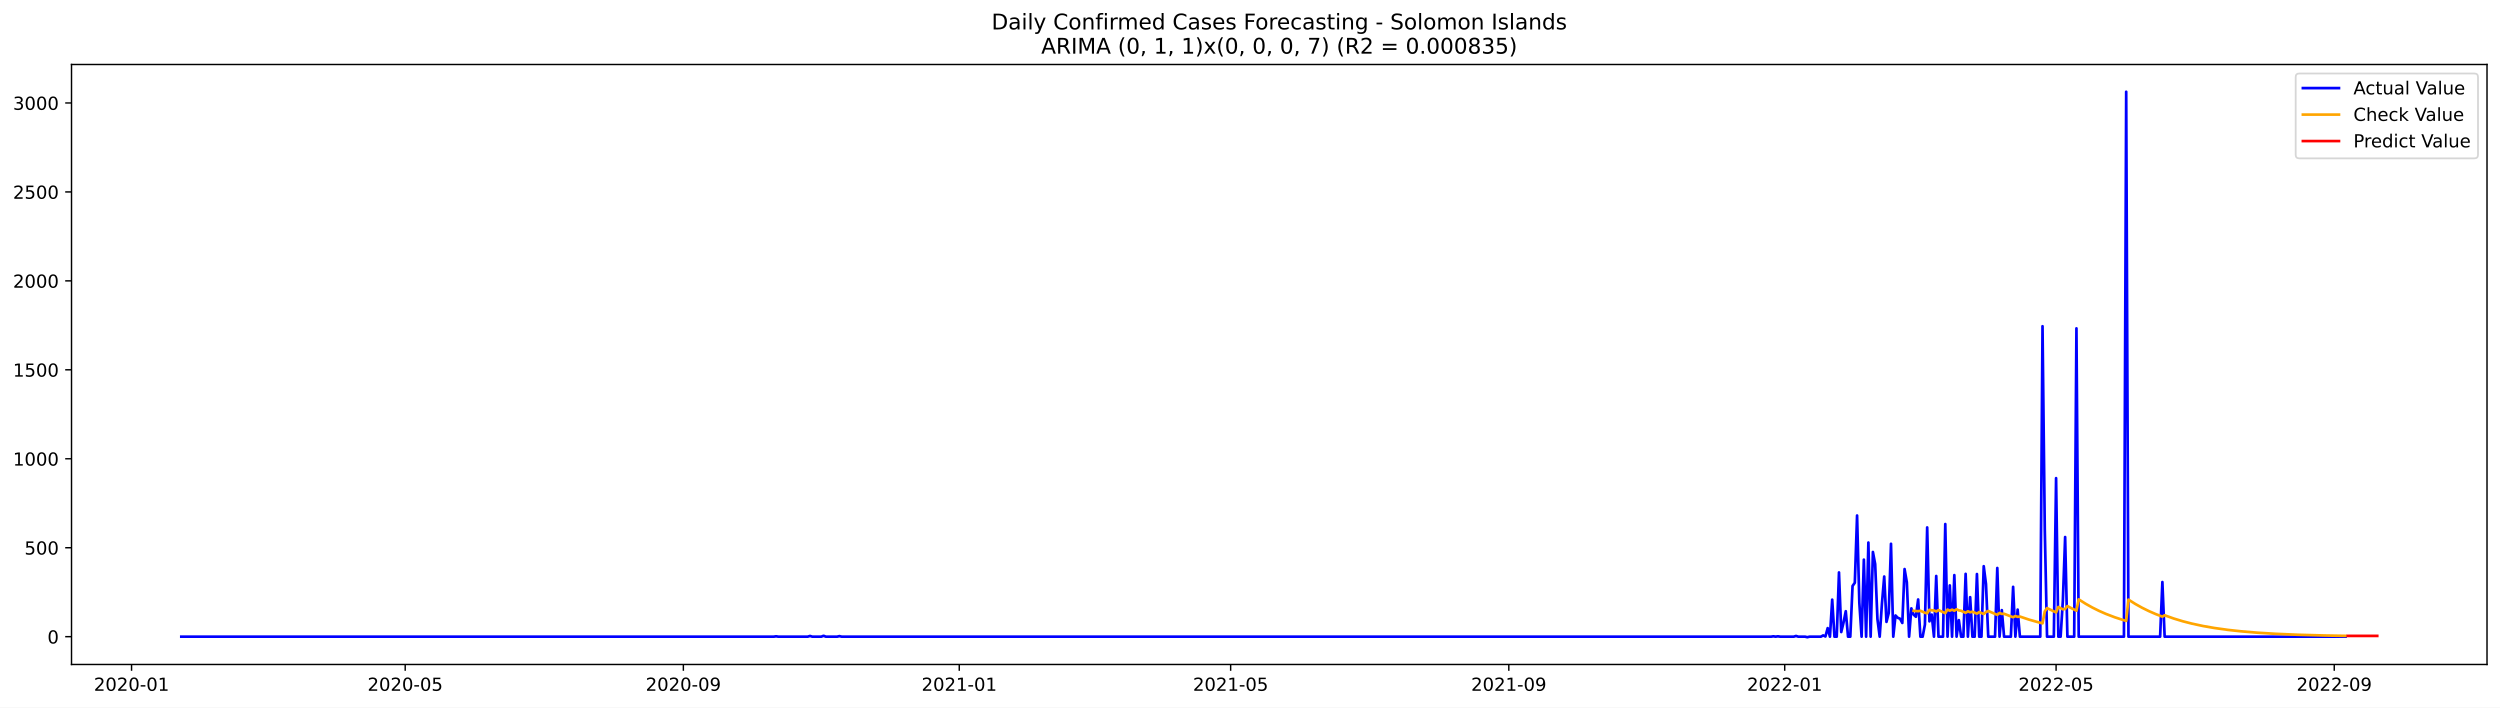
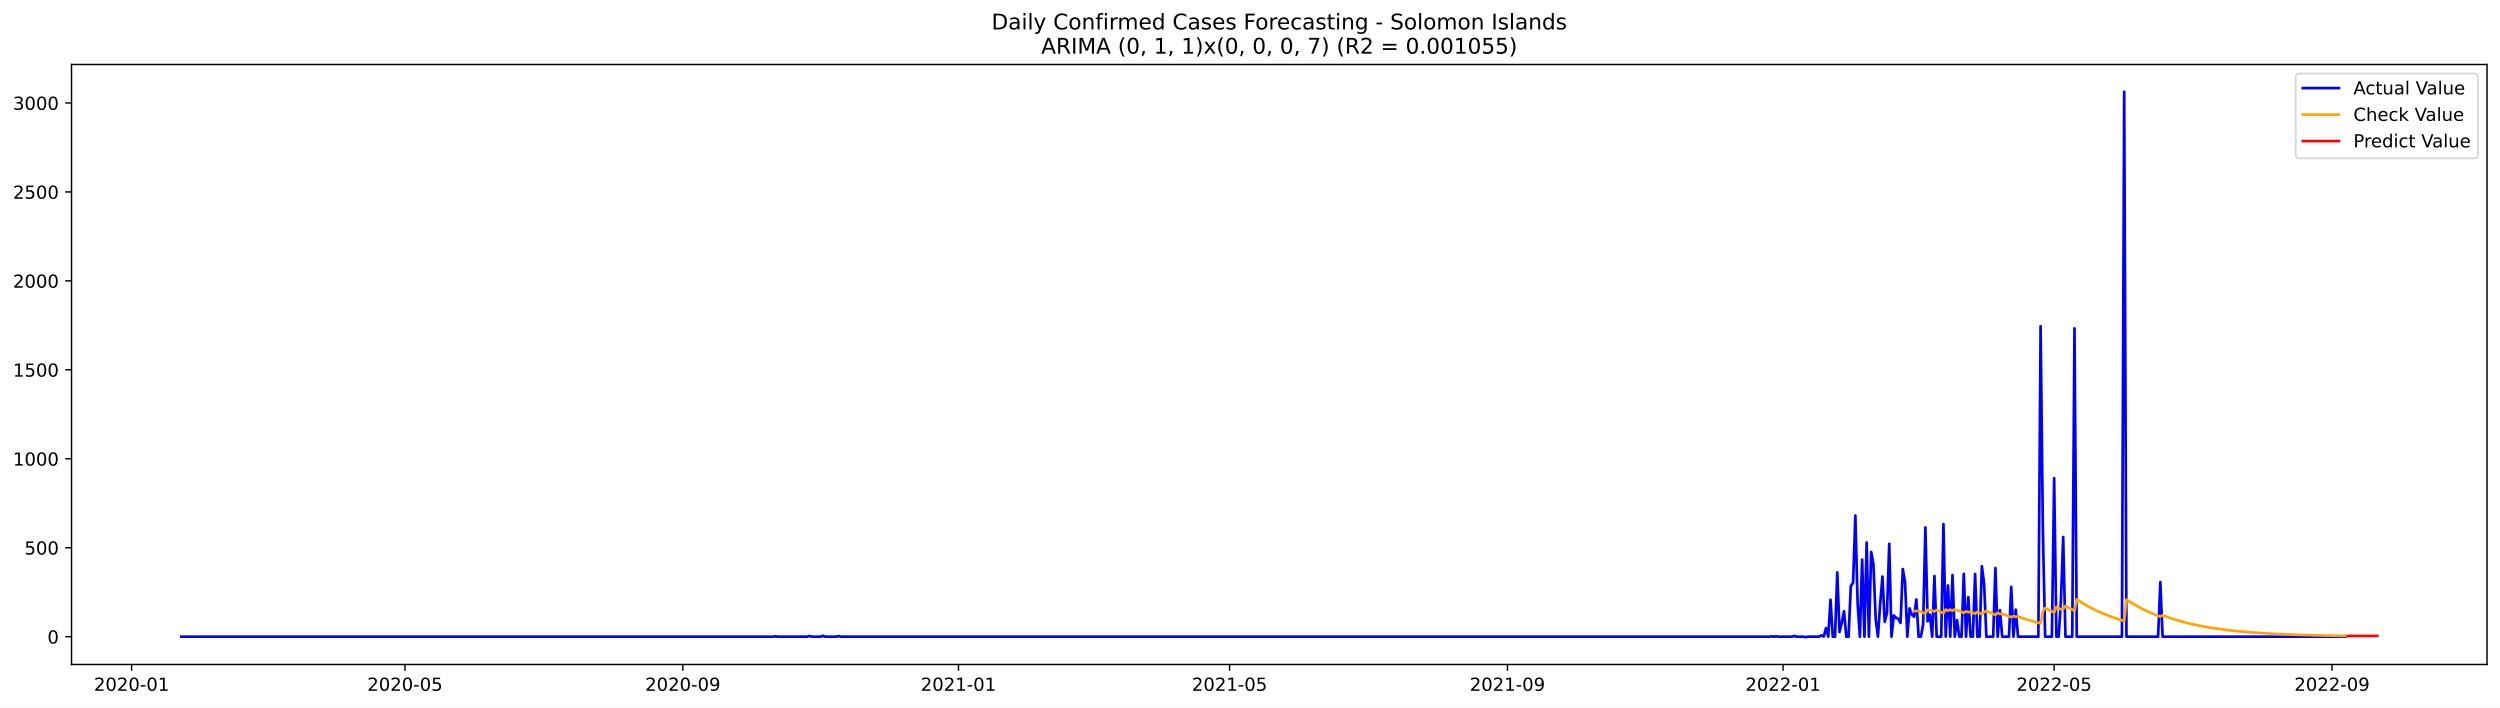
<svg xmlns="http://www.w3.org/2000/svg" xmlns:xlink="http://www.w3.org/1999/xlink" width="1386.05pt" height="392.274pt" viewBox="0 0 1386.05 392.274" version="1.1">
  <defs>
    <style type="text/css">*{stroke-linejoin: round; stroke-linecap: butt}</style>
  </defs>
  <g id="figure_1">
    <g id="patch_1">
      <path d="M 0 392.274  L 1386.05 392.274  L 1386.05 0  L 0 0  z " style="fill: #ffffff" />
    </g>
    <g id="axes_1">
      <g id="patch_2">
        <path d="M 39.65 368.396  L 1378.85 368.396  L 1378.85 35.755  L 39.65 35.755  z " style="fill: #ffffff" />
      </g>
      <g id="matplotlib.axis_1">
        <g id="xtick_1">
          <g id="line2d_1">
            <defs>
-               <path id="m2a3b1df01b" d="M 0 0  L 0 3.5  " style="stroke: #000000; stroke-width: 0.8" />
+               <path id="m52f8fafbdd" d="M 0 0  L 0 3.5  " style="stroke: #000000; stroke-width: 0.8" />
            </defs>
            <g>
-               <use xlink:href="#m2a3b1df01b" x="72.939" y="368.396" style="stroke: #000000; stroke-width: 0.8" />
+               <use xlink:href="#m52f8fafbdd" x="72.967" y="368.396" style="stroke: #000000; stroke-width: 0.8" />
            </g>
          </g>
          <g id="text_1">
-             <g transform="translate(52.04739 382.9939)scale(0.1 -0.1)">
+             <g transform="translate(52.07576 382.9939)scale(0.1 -0.1)">
              <defs>
                <path id="DejaVuSans-32" d="M 1228 531  L 3431 531  L 3431 0  L 469 0  L 469 531  Q 828 903 1448 1529  Q 2069 2156 2228 2338  Q 2531 2678 2651 2914  Q 2772 3150 2772 3378  Q 2772 3750 2511 3984  Q 2250 4219 1831 4219  Q 1534 4219 1204 4116  Q 875 4013 500 3803  L 500 4441  Q 881 4594 1212 4672  Q 1544 4750 1819 4750  Q 2544 4750 2975 4387  Q 3406 4025 3406 3419  Q 3406 3131 3298 2873  Q 3191 2616 2906 2266  Q 2828 2175 2409 1742  Q 1991 1309 1228 531  z " transform="scale(0.015625)" />
                <path id="DejaVuSans-30" d="M 2034 4250  Q 1547 4250 1301 3770  Q 1056 3291 1056 2328  Q 1056 1369 1301 889  Q 1547 409 2034 409  Q 2525 409 2770 889  Q 3016 1369 3016 2328  Q 3016 3291 2770 3770  Q 2525 4250 2034 4250  z M 2034 4750  Q 2819 4750 3233 4129  Q 3647 3509 3647 2328  Q 3647 1150 3233 529  Q 2819 -91 2034 -91  Q 1250 -91 836 529  Q 422 1150 422 2328  Q 422 3509 836 4129  Q 1250 4750 2034 4750  z " transform="scale(0.015625)" />
                <path id="DejaVuSans-2d" d="M 313 2009  L 1997 2009  L 1997 1497  L 313 1497  L 313 2009  z " transform="scale(0.015625)" />
                <path id="DejaVuSans-31" d="M 794 531  L 1825 531  L 1825 4091  L 703 3866  L 703 4441  L 1819 4666  L 2450 4666  L 2450 531  L 3481 531  L 3481 0  L 794 0  L 794 531  z " transform="scale(0.015625)" />
              </defs>
              <use xlink:href="#DejaVuSans-32" />
              <use xlink:href="#DejaVuSans-30" x="63.623" />
              <use xlink:href="#DejaVuSans-32" x="127.246" />
              <use xlink:href="#DejaVuSans-30" x="190.869" />
              <use xlink:href="#DejaVuSans-2d" x="254.492" />
              <use xlink:href="#DejaVuSans-30" x="290.576" />
              <use xlink:href="#DejaVuSans-31" x="354.199" />
            </g>
          </g>
        </g>
        <g id="xtick_2">
          <g id="line2d_2">
            <g>
-               <use xlink:href="#m2a3b1df01b" x="224.65" y="368.396" style="stroke: #000000; stroke-width: 0.8" />
+               <use xlink:href="#m52f8fafbdd" x="224.523" y="368.396" style="stroke: #000000; stroke-width: 0.8" />
            </g>
          </g>
          <g id="text_2">
-             <g transform="translate(203.759 382.9939)scale(0.1 -0.1)">
+             <g transform="translate(203.6313 382.9939)scale(0.1 -0.1)">
              <defs>
                <path id="DejaVuSans-35" d="M 691 4666  L 3169 4666  L 3169 4134  L 1269 4134  L 1269 2991  Q 1406 3038 1543 3061  Q 1681 3084 1819 3084  Q 2600 3084 3056 2656  Q 3513 2228 3513 1497  Q 3513 744 3044 326  Q 2575 -91 1722 -91  Q 1428 -91 1123 -41  Q 819 9 494 109  L 494 744  Q 775 591 1075 516  Q 1375 441 1709 441  Q 2250 441 2565 725  Q 2881 1009 2881 1497  Q 2881 1984 2565 2268  Q 2250 2553 1709 2553  Q 1456 2553 1204 2497  Q 953 2441 691 2322  L 691 4666  z " transform="scale(0.015625)" />
              </defs>
              <use xlink:href="#DejaVuSans-32" />
              <use xlink:href="#DejaVuSans-30" x="63.623" />
              <use xlink:href="#DejaVuSans-32" x="127.246" />
              <use xlink:href="#DejaVuSans-30" x="190.869" />
              <use xlink:href="#DejaVuSans-2d" x="254.492" />
              <use xlink:href="#DejaVuSans-30" x="290.576" />
              <use xlink:href="#DejaVuSans-35" x="354.199" />
            </g>
          </g>
        </g>
        <g id="xtick_3">
          <g id="line2d_3">
            <g>
-               <use xlink:href="#m2a3b1df01b" x="378.87" y="368.396" style="stroke: #000000; stroke-width: 0.8" />
+               <use xlink:href="#m52f8fafbdd" x="378.583" y="368.396" style="stroke: #000000; stroke-width: 0.8" />
            </g>
          </g>
          <g id="text_3">
-             <g transform="translate(357.9783 382.9939)scale(0.1 -0.1)">
+             <g transform="translate(357.6919 382.9939)scale(0.1 -0.1)">
              <defs>
                <path id="DejaVuSans-39" d="M 703 97  L 703 672  Q 941 559 1184 500  Q 1428 441 1663 441  Q 2288 441 2617 861  Q 2947 1281 2994 2138  Q 2813 1869 2534 1725  Q 2256 1581 1919 1581  Q 1219 1581 811 2004  Q 403 2428 403 3163  Q 403 3881 828 4315  Q 1253 4750 1959 4750  Q 2769 4750 3195 4129  Q 3622 3509 3622 2328  Q 3622 1225 3098 567  Q 2575 -91 1691 -91  Q 1453 -91 1209 -44  Q 966 3 703 97  z M 1959 2075  Q 2384 2075 2632 2365  Q 2881 2656 2881 3163  Q 2881 3666 2632 3958  Q 2384 4250 1959 4250  Q 1534 4250 1286 3958  Q 1038 3666 1038 3163  Q 1038 2656 1286 2365  Q 1534 2075 1959 2075  z " transform="scale(0.015625)" />
              </defs>
              <use xlink:href="#DejaVuSans-32" />
              <use xlink:href="#DejaVuSans-30" x="63.623" />
              <use xlink:href="#DejaVuSans-32" x="127.246" />
              <use xlink:href="#DejaVuSans-30" x="190.869" />
              <use xlink:href="#DejaVuSans-2d" x="254.492" />
              <use xlink:href="#DejaVuSans-30" x="290.576" />
              <use xlink:href="#DejaVuSans-39" x="354.199" />
            </g>
          </g>
        </g>
        <g id="xtick_4">
          <g id="line2d_4">
            <g>
-               <use xlink:href="#m2a3b1df01b" x="531.835" y="368.396" style="stroke: #000000; stroke-width: 0.8" />
+               <use xlink:href="#m52f8fafbdd" x="531.391" y="368.396" style="stroke: #000000; stroke-width: 0.8" />
            </g>
          </g>
          <g id="text_4">
-             <g transform="translate(510.9437 382.9939)scale(0.1 -0.1)">
+             <g transform="translate(510.5 382.9939)scale(0.1 -0.1)">
              <use xlink:href="#DejaVuSans-32" />
              <use xlink:href="#DejaVuSans-30" x="63.623" />
              <use xlink:href="#DejaVuSans-32" x="127.246" />
              <use xlink:href="#DejaVuSans-31" x="190.869" />
              <use xlink:href="#DejaVuSans-2d" x="254.492" />
              <use xlink:href="#DejaVuSans-30" x="290.576" />
              <use xlink:href="#DejaVuSans-31" x="354.199" />
            </g>
          </g>
        </g>
        <g id="xtick_5">
          <g id="line2d_5">
            <g>
-               <use xlink:href="#m2a3b1df01b" x="682.293" y="368.396" style="stroke: #000000; stroke-width: 0.8" />
+               <use xlink:href="#m52f8fafbdd" x="681.694" y="368.396" style="stroke: #000000; stroke-width: 0.8" />
            </g>
          </g>
          <g id="text_5">
-             <g transform="translate(661.4016 382.9939)scale(0.1 -0.1)">
+             <g transform="translate(660.803 382.9939)scale(0.1 -0.1)">
              <use xlink:href="#DejaVuSans-32" />
              <use xlink:href="#DejaVuSans-30" x="63.623" />
              <use xlink:href="#DejaVuSans-32" x="127.246" />
              <use xlink:href="#DejaVuSans-31" x="190.869" />
              <use xlink:href="#DejaVuSans-2d" x="254.492" />
              <use xlink:href="#DejaVuSans-30" x="290.576" />
              <use xlink:href="#DejaVuSans-35" x="354.199" />
            </g>
          </g>
        </g>
        <g id="xtick_6">
          <g id="line2d_6">
            <g>
-               <use xlink:href="#m2a3b1df01b" x="836.512" y="368.396" style="stroke: #000000; stroke-width: 0.8" />
+               <use xlink:href="#m52f8fafbdd" x="835.755" y="368.396" style="stroke: #000000; stroke-width: 0.8" />
            </g>
          </g>
          <g id="text_6">
-             <g transform="translate(815.6208 382.9939)scale(0.1 -0.1)">
+             <g transform="translate(814.8636 382.9939)scale(0.1 -0.1)">
              <use xlink:href="#DejaVuSans-32" />
              <use xlink:href="#DejaVuSans-30" x="63.623" />
              <use xlink:href="#DejaVuSans-32" x="127.246" />
              <use xlink:href="#DejaVuSans-31" x="190.869" />
              <use xlink:href="#DejaVuSans-2d" x="254.492" />
              <use xlink:href="#DejaVuSans-30" x="290.576" />
              <use xlink:href="#DejaVuSans-39" x="354.199" />
            </g>
          </g>
        </g>
        <g id="xtick_7">
          <g id="line2d_7">
            <g>
-               <use xlink:href="#m2a3b1df01b" x="989.478" y="368.396" style="stroke: #000000; stroke-width: 0.8" />
+               <use xlink:href="#m52f8fafbdd" x="988.563" y="368.396" style="stroke: #000000; stroke-width: 0.8" />
            </g>
          </g>
          <g id="text_7">
-             <g transform="translate(968.5863 382.9939)scale(0.1 -0.1)">
+             <g transform="translate(967.6717 382.9939)scale(0.1 -0.1)">
              <use xlink:href="#DejaVuSans-32" />
              <use xlink:href="#DejaVuSans-30" x="63.623" />
              <use xlink:href="#DejaVuSans-32" x="127.246" />
              <use xlink:href="#DejaVuSans-32" x="190.869" />
              <use xlink:href="#DejaVuSans-2d" x="254.492" />
              <use xlink:href="#DejaVuSans-30" x="290.576" />
              <use xlink:href="#DejaVuSans-31" x="354.199" />
            </g>
          </g>
        </g>
        <g id="xtick_8">
          <g id="line2d_8">
            <g>
-               <use xlink:href="#m2a3b1df01b" x="1139.936" y="368.396" style="stroke: #000000; stroke-width: 0.8" />
+               <use xlink:href="#m52f8fafbdd" x="1138.866" y="368.396" style="stroke: #000000; stroke-width: 0.8" />
            </g>
          </g>
          <g id="text_8">
-             <g transform="translate(1119.044 382.9939)scale(0.1 -0.1)">
+             <g transform="translate(1117.975 382.9939)scale(0.1 -0.1)">
              <use xlink:href="#DejaVuSans-32" />
              <use xlink:href="#DejaVuSans-30" x="63.623" />
              <use xlink:href="#DejaVuSans-32" x="127.246" />
              <use xlink:href="#DejaVuSans-32" x="190.869" />
              <use xlink:href="#DejaVuSans-2d" x="254.492" />
              <use xlink:href="#DejaVuSans-30" x="290.576" />
              <use xlink:href="#DejaVuSans-35" x="354.199" />
            </g>
          </g>
        </g>
        <g id="xtick_9">
          <g id="line2d_9">
            <g>
-               <use xlink:href="#m2a3b1df01b" x="1294.155" y="368.396" style="stroke: #000000; stroke-width: 0.8" />
+               <use xlink:href="#m52f8fafbdd" x="1292.927" y="368.396" style="stroke: #000000; stroke-width: 0.8" />
            </g>
          </g>
          <g id="text_9">
-             <g transform="translate(1273.263 382.9939)scale(0.1 -0.1)">
+             <g transform="translate(1272.035 382.9939)scale(0.1 -0.1)">
              <use xlink:href="#DejaVuSans-32" />
              <use xlink:href="#DejaVuSans-30" x="63.623" />
              <use xlink:href="#DejaVuSans-32" x="127.246" />
              <use xlink:href="#DejaVuSans-32" x="190.869" />
              <use xlink:href="#DejaVuSans-2d" x="254.492" />
              <use xlink:href="#DejaVuSans-30" x="290.576" />
              <use xlink:href="#DejaVuSans-39" x="354.199" />
            </g>
          </g>
        </g>
      </g>
      <g id="matplotlib.axis_2">
        <g id="ytick_1">
          <g id="line2d_10">
            <defs>
-               <path id="mf9ac8f0313" d="M 0 0  L -3.5 0  " style="stroke: #000000; stroke-width: 0.8" />
+               <path id="m46e7adc85b" d="M 0 0  L -3.5 0  " style="stroke: #000000; stroke-width: 0.8" />
            </defs>
            <g>
-               <use xlink:href="#mf9ac8f0313" x="39.65" y="352.98" style="stroke: #000000; stroke-width: 0.8" />
+               <use xlink:href="#m46e7adc85b" x="39.65" y="352.98" style="stroke: #000000; stroke-width: 0.8" />
            </g>
          </g>
          <g id="text_10">
            <g transform="translate(26.2875 356.7788)scale(0.1 -0.1)">
              <use xlink:href="#DejaVuSans-30" />
            </g>
          </g>
        </g>
        <g id="ytick_2">
          <g id="line2d_11">
            <g>
-               <use xlink:href="#mf9ac8f0313" x="39.65" y="303.665" style="stroke: #000000; stroke-width: 0.8" />
+               <use xlink:href="#m46e7adc85b" x="39.65" y="303.665" style="stroke: #000000; stroke-width: 0.8" />
            </g>
          </g>
          <g id="text_11">
            <g transform="translate(13.5625 307.4638)scale(0.1 -0.1)">
              <use xlink:href="#DejaVuSans-35" />
              <use xlink:href="#DejaVuSans-30" x="63.623" />
              <use xlink:href="#DejaVuSans-30" x="127.246" />
            </g>
          </g>
        </g>
        <g id="ytick_3">
          <g id="line2d_12">
            <g>
-               <use xlink:href="#mf9ac8f0313" x="39.65" y="254.349" style="stroke: #000000; stroke-width: 0.8" />
+               <use xlink:href="#m46e7adc85b" x="39.65" y="254.349" style="stroke: #000000; stroke-width: 0.8" />
            </g>
          </g>
          <g id="text_12">
            <g transform="translate(7.2 258.1487)scale(0.1 -0.1)">
              <use xlink:href="#DejaVuSans-31" />
              <use xlink:href="#DejaVuSans-30" x="63.623" />
              <use xlink:href="#DejaVuSans-30" x="127.246" />
              <use xlink:href="#DejaVuSans-30" x="190.869" />
            </g>
          </g>
        </g>
        <g id="ytick_4">
          <g id="line2d_13">
            <g>
-               <use xlink:href="#mf9ac8f0313" x="39.65" y="205.034" style="stroke: #000000; stroke-width: 0.8" />
+               <use xlink:href="#m46e7adc85b" x="39.65" y="205.034" style="stroke: #000000; stroke-width: 0.8" />
            </g>
          </g>
          <g id="text_13">
            <g transform="translate(7.2 208.8336)scale(0.1 -0.1)">
              <use xlink:href="#DejaVuSans-31" />
              <use xlink:href="#DejaVuSans-35" x="63.623" />
              <use xlink:href="#DejaVuSans-30" x="127.246" />
              <use xlink:href="#DejaVuSans-30" x="190.869" />
            </g>
          </g>
        </g>
        <g id="ytick_5">
          <g id="line2d_14">
            <g>
-               <use xlink:href="#mf9ac8f0313" x="39.65" y="155.719" style="stroke: #000000; stroke-width: 0.8" />
+               <use xlink:href="#m46e7adc85b" x="39.65" y="155.719" style="stroke: #000000; stroke-width: 0.8" />
            </g>
          </g>
          <g id="text_14">
            <g transform="translate(7.2 159.5186)scale(0.1 -0.1)">
              <use xlink:href="#DejaVuSans-32" />
              <use xlink:href="#DejaVuSans-30" x="63.623" />
              <use xlink:href="#DejaVuSans-30" x="127.246" />
              <use xlink:href="#DejaVuSans-30" x="190.869" />
            </g>
          </g>
        </g>
        <g id="ytick_6">
          <g id="line2d_15">
            <g>
-               <use xlink:href="#mf9ac8f0313" x="39.65" y="106.404" style="stroke: #000000; stroke-width: 0.8" />
+               <use xlink:href="#m46e7adc85b" x="39.65" y="106.404" style="stroke: #000000; stroke-width: 0.8" />
            </g>
          </g>
          <g id="text_15">
            <g transform="translate(7.2 110.2035)scale(0.1 -0.1)">
              <use xlink:href="#DejaVuSans-32" />
              <use xlink:href="#DejaVuSans-35" x="63.623" />
              <use xlink:href="#DejaVuSans-30" x="127.246" />
              <use xlink:href="#DejaVuSans-30" x="190.869" />
            </g>
          </g>
        </g>
        <g id="ytick_7">
          <g id="line2d_16">
            <g>
-               <use xlink:href="#mf9ac8f0313" x="39.65" y="57.089" style="stroke: #000000; stroke-width: 0.8" />
+               <use xlink:href="#m46e7adc85b" x="39.65" y="57.089" style="stroke: #000000; stroke-width: 0.8" />
            </g>
          </g>
          <g id="text_16">
            <g transform="translate(7.2 60.88842)scale(0.1 -0.1)">
              <defs>
                <path id="DejaVuSans-33" d="M 2597 2516  Q 3050 2419 3304 2112  Q 3559 1806 3559 1356  Q 3559 666 3084 287  Q 2609 -91 1734 -91  Q 1441 -91 1130 -33  Q 819 25 488 141  L 488 750  Q 750 597 1062 519  Q 1375 441 1716 441  Q 2309 441 2620 675  Q 2931 909 2931 1356  Q 2931 1769 2642 2001  Q 2353 2234 1838 2234  L 1294 2234  L 1294 2753  L 1863 2753  Q 2328 2753 2575 2939  Q 2822 3125 2822 3475  Q 2822 3834 2567 4026  Q 2313 4219 1838 4219  Q 1578 4219 1281 4162  Q 984 4106 628 3988  L 628 4550  Q 988 4650 1302 4700  Q 1616 4750 1894 4750  Q 2613 4750 3031 4423  Q 3450 4097 3450 3541  Q 3450 3153 3228 2886  Q 3006 2619 2597 2516  z " transform="scale(0.015625)" />
              </defs>
              <use xlink:href="#DejaVuSans-33" />
              <use xlink:href="#DejaVuSans-30" x="63.623" />
              <use xlink:href="#DejaVuSans-30" x="127.246" />
              <use xlink:href="#DejaVuSans-30" x="190.869" />
            </g>
          </g>
        </g>
      </g>
      <g id="line2d_17">
-         <path d="M 100.523 352.98  L 429.022 352.98  L 430.276 352.782  L 431.53 352.98  L 447.83 352.98  L 449.083 352.585  L 450.337 352.98  L 455.352 352.98  L 456.606 352.486  L 457.86 352.98  L 464.129 352.98  L 465.383 352.684  L 466.637 352.98  L 981.955 352.98  L 983.209 352.782  L 984.462 352.98  L 985.716 352.782  L 986.97 352.98  L 994.493 352.98  L 995.747 352.585  L 997.001 352.98  L 1000.762 352.98  L 1002.016 353.276  L 1003.27 352.98  L 1009.539 352.98  L 1010.793 352.289  L 1012.046 352.881  L 1013.3 348.245  L 1014.554 352.98  L 1015.808 332.465  L 1017.062 352.98  L 1018.315 352.98  L 1019.569 317.374  L 1020.823 350.415  L 1022.077 345.188  L 1023.331 338.875  L 1024.585 352.98  L 1025.838 352.98  L 1027.092 324.87  L 1028.346 323.095  L 1029.6 285.812  L 1030.854 334.24  L 1032.107 352.98  L 1033.361 310.273  L 1034.615 352.98  L 1035.869 300.804  L 1037.123 352.98  L 1038.376 306.032  L 1039.63 312.739  L 1040.884 343.215  L 1042.138 352.98  L 1043.392 334.536  L 1044.646 319.643  L 1045.899 344.793  L 1047.153 339.862  L 1048.407 301.495  L 1049.661 352.98  L 1050.915 341.243  L 1052.168 342.525  L 1053.422 343.018  L 1054.676 345.385  L 1055.93 315.5  L 1057.184 322.799  L 1058.438 352.98  L 1059.691 337.297  L 1060.945 340.749  L 1062.199 341.933  L 1063.453 332.366  L 1064.707 352.98  L 1065.96 352.98  L 1067.214 346.273  L 1068.468 292.421  L 1069.722 344.497  L 1070.976 340.749  L 1072.229 352.98  L 1073.483 319.347  L 1074.737 352.98  L 1077.245 352.98  L 1078.499 290.547  L 1079.752 352.98  L 1081.006 324.574  L 1082.26 352.98  L 1083.514 318.854  L 1084.768 352.98  L 1086.021 343.807  L 1087.275 352.98  L 1088.529 352.98  L 1089.783 318.163  L 1091.037 352.98  L 1092.291 331.084  L 1093.544 352.98  L 1094.798 352.98  L 1096.052 318.262  L 1097.306 352.98  L 1098.56 352.98  L 1099.813 313.922  L 1101.067 323.785  L 1102.321 352.98  L 1106.083 352.98  L 1107.336 314.908  L 1108.59 352.98  L 1109.844 338.284  L 1111.098 352.98  L 1114.859 352.98  L 1116.113 325.363  L 1117.367 352.98  L 1118.621 337.988  L 1119.874 352.98  L 1131.159 352.98  L 1132.413 180.87  L 1133.666 293.407  L 1134.92 352.98  L 1138.682 352.98  L 1139.936 265.1  L 1141.189 352.98  L 1142.443 352.98  L 1143.697 332.859  L 1144.951 297.747  L 1146.205 352.98  L 1149.966 352.98  L 1151.22 182.054  L 1152.474 352.98  L 1177.55 352.98  L 1178.804 50.876  L 1180.058 352.98  L 1197.611 352.98  L 1198.865 322.7  L 1200.119 352.98  L 1300.424 352.98  L 1300.424 352.98  " clip-path="url(#p21daddea34)" style="fill: none; stroke: #0000ff; stroke-width: 1.5; stroke-linecap: square" />
+         <path d="M 100.523 352.98  L 428.684 352.98  L 429.937 352.782  L 431.189 352.98  L 447.472 352.98  L 448.725 352.585  L 449.977 352.98  L 454.987 352.98  L 456.24 352.486  L 457.492 352.98  L 463.755 352.98  L 465.008 352.684  L 466.26 352.98  L 981.048 352.98  L 982.301 352.782  L 983.553 352.98  L 984.806 352.782  L 986.058 352.98  L 993.573 352.98  L 994.826 352.585  L 996.078 352.98  L 999.836 352.98  L 1001.088 353.276  L 1002.341 352.98  L 1008.604 352.98  L 1009.856 352.289  L 1011.109 352.881  L 1012.361 348.245  L 1013.614 352.98  L 1014.866 332.465  L 1016.119 352.98  L 1017.371 352.98  L 1018.624 317.374  L 1019.876 350.415  L 1021.129 345.188  L 1022.381 338.875  L 1023.634 352.98  L 1024.886 352.98  L 1026.139 324.87  L 1027.391 323.095  L 1028.644 285.812  L 1029.896 334.24  L 1031.149 352.98  L 1032.402 310.273  L 1033.654 352.98  L 1034.907 300.804  L 1036.159 352.98  L 1037.412 306.032  L 1038.664 312.739  L 1039.917 343.215  L 1041.169 352.98  L 1042.422 334.536  L 1043.674 319.643  L 1044.927 344.793  L 1046.179 339.862  L 1047.432 301.495  L 1048.684 352.98  L 1049.937 341.243  L 1051.189 342.525  L 1052.442 343.018  L 1053.694 345.385  L 1054.947 315.5  L 1056.199 322.799  L 1057.452 352.98  L 1058.705 337.297  L 1059.957 340.749  L 1061.21 341.933  L 1062.462 332.366  L 1063.715 352.98  L 1064.967 352.98  L 1066.22 346.273  L 1067.472 292.421  L 1068.725 344.497  L 1069.977 340.749  L 1071.23 352.98  L 1072.482 319.347  L 1073.735 352.98  L 1076.24 352.98  L 1077.492 290.547  L 1078.745 352.98  L 1079.997 324.574  L 1081.25 352.98  L 1082.503 318.854  L 1083.755 352.98  L 1085.008 343.807  L 1086.26 352.98  L 1087.513 352.98  L 1088.765 318.163  L 1090.018 352.98  L 1091.27 331.084  L 1092.523 352.98  L 1093.775 352.98  L 1095.028 318.262  L 1096.28 352.98  L 1097.533 352.98  L 1098.785 313.922  L 1100.038 323.785  L 1101.29 352.98  L 1105.048 352.98  L 1106.301 314.908  L 1107.553 352.98  L 1108.806 338.284  L 1110.058 352.98  L 1113.816 352.98  L 1115.068 325.363  L 1116.321 352.98  L 1117.573 337.988  L 1118.826 352.98  L 1130.098 352.98  L 1131.351 180.87  L 1132.604 293.407  L 1133.856 352.98  L 1137.614 352.98  L 1138.866 265.1  L 1140.119 352.98  L 1141.371 352.98  L 1142.624 332.859  L 1143.876 297.747  L 1145.129 352.98  L 1148.886 352.98  L 1150.139 182.054  L 1151.391 352.98  L 1176.442 352.98  L 1177.694 50.876  L 1178.947 352.98  L 1196.482 352.98  L 1197.735 322.7  L 1198.987 352.98  L 1300.442 352.98  L 1300.442 352.98  " clip-path="url(#pcdf96bf834)" style="fill: none; stroke: #0000ff; stroke-width: 1.5; stroke-linecap: square" />
      </g>
      <g id="line2d_18">
-         <path d="M 1060.945 338.658  L 1063.453 338.87  L 1064.707 338.609  L 1067.214 339.742  L 1068.468 340.005  L 1069.722 338.09  L 1070.976 338.348  L 1072.229 338.444  L 1073.483 339.029  L 1074.737 338.237  L 1078.499 339.946  L 1079.752 337.958  L 1081.006 338.563  L 1082.26 338  L 1083.514 338.603  L 1084.768 337.808  L 1086.021 338.419  L 1087.275 338.635  L 1089.783 339.767  L 1091.037 338.897  L 1092.291 339.464  L 1093.544 339.127  L 1096.052 340.219  L 1097.306 339.336  L 1099.813 340.412  L 1101.067 339.346  L 1102.321 338.719  L 1106.083 340.373  L 1107.336 340.88  L 1108.59 339.835  L 1109.844 340.364  L 1111.098 340.28  L 1114.859 341.753  L 1116.113 342.204  L 1117.367 341.527  L 1118.621 341.988  L 1119.874 341.827  L 1124.89 343.516  L 1129.905 344.95  L 1132.413 345.583  L 1133.666 338.955  L 1134.92 337.122  L 1138.682 338.96  L 1139.936 339.524  L 1141.189 336.529  L 1143.697 337.827  L 1144.951 337.627  L 1146.205 336.022  L 1149.966 337.988  L 1151.22 338.591  L 1152.474 332.292  L 1156.235 334.69  L 1159.997 336.811  L 1163.758 338.685  L 1167.519 340.342  L 1172.535 342.257  L 1177.55 343.882  L 1178.804 344.248  L 1180.058 332.442  L 1183.819 334.823  L 1187.58 336.928  L 1191.342 338.789  L 1195.103 340.434  L 1198.865 341.889  L 1200.119 341.116  L 1205.134 342.914  L 1210.149 344.439  L 1215.164 345.733  L 1221.434 347.078  L 1227.703 348.174  L 1235.225 349.224  L 1242.748 350.044  L 1251.525 350.778  L 1261.556 351.394  L 1274.094 351.928  L 1289.14 352.337  L 1300.424 352.536  L 1300.424 352.536  " clip-path="url(#p21daddea34)" style="fill: none; stroke: #ffa500; stroke-width: 1.5; stroke-linecap: square" />
+         <path d="M 1061.21 338.741  L 1062.462 338.87  L 1063.715 338.608  L 1066.22 339.741  L 1067.472 340.004  L 1068.725 338.089  L 1069.977 338.347  L 1071.23 338.444  L 1072.482 339.029  L 1073.735 338.237  L 1077.492 339.946  L 1078.745 337.958  L 1079.997 338.562  L 1081.25 337.999  L 1082.503 338.602  L 1083.755 337.808  L 1085.008 338.418  L 1086.26 338.635  L 1088.765 339.767  L 1090.018 338.897  L 1091.27 339.464  L 1092.523 339.127  L 1095.028 340.219  L 1096.28 339.335  L 1098.785 340.412  L 1100.038 339.346  L 1101.29 338.719  L 1105.048 340.373  L 1106.301 340.88  L 1107.553 339.835  L 1108.806 340.364  L 1110.058 340.28  L 1113.816 341.753  L 1115.068 342.205  L 1116.321 341.527  L 1117.573 341.988  L 1118.826 341.827  L 1123.836 343.517  L 1128.846 344.951  L 1131.351 345.584  L 1132.604 338.954  L 1133.856 337.121  L 1137.614 338.96  L 1138.866 339.524  L 1140.119 336.529  L 1142.624 337.826  L 1143.876 337.626  L 1145.129 336.021  L 1148.886 337.988  L 1150.139 338.591  L 1151.391 332.291  L 1155.149 334.69  L 1158.907 336.81  L 1162.664 338.685  L 1166.422 340.343  L 1171.432 342.258  L 1176.442 343.882  L 1177.694 344.248  L 1178.947 332.441  L 1182.705 334.822  L 1186.462 336.927  L 1190.22 338.789  L 1193.977 340.434  L 1197.735 341.889  L 1198.987 341.117  L 1203.997 342.914  L 1209.008 344.439  L 1214.018 345.734  L 1220.28 347.079  L 1226.543 348.175  L 1234.058 349.224  L 1241.573 350.045  L 1250.341 350.778  L 1260.361 351.395  L 1272.886 351.929  L 1287.917 352.338  L 1300.442 352.554  L 1300.442 352.554  " clip-path="url(#pcdf96bf834)" style="fill: none; stroke: #ffa500; stroke-width: 1.5; stroke-linecap: square" />
      </g>
      <g id="line2d_19">
-         <path d="M 1301.678 352.554  L 1302.931 352.554  L 1304.185 352.554  L 1305.439 352.554  L 1306.693 352.554  L 1307.947 352.554  L 1309.201 352.554  L 1310.454 352.554  L 1311.708 352.554  L 1312.962 352.554  L 1314.216 352.554  L 1315.47 352.554  L 1316.723 352.554  L 1317.977 352.554  " clip-path="url(#p21daddea34)" style="fill: none; stroke: #ff0000; stroke-width: 1.5; stroke-linecap: square" />
+         <path d="M 1301.694 352.571  L 1302.947 352.571  L 1304.199 352.571  L 1305.452 352.571  L 1306.705 352.571  L 1307.957 352.571  L 1309.21 352.571  L 1310.462 352.571  L 1311.715 352.571  L 1312.967 352.571  L 1314.22 352.571  L 1315.472 352.571  L 1316.725 352.571  L 1317.977 352.571  " clip-path="url(#pcdf96bf834)" style="fill: none; stroke: #ff0000; stroke-width: 1.5; stroke-linecap: square" />
      </g>
      <g id="patch_3">
        <path d="M 39.65 368.396  L 39.65 35.755  " style="fill: none; stroke: #000000; stroke-width: 0.8; stroke-linejoin: miter; stroke-linecap: square" />
      </g>
      <g id="patch_4">
        <path d="M 1378.85 368.396  L 1378.85 35.755  " style="fill: none; stroke: #000000; stroke-width: 0.8; stroke-linejoin: miter; stroke-linecap: square" />
      </g>
      <g id="patch_5">
        <path d="M 39.65 368.396  L 1378.85 368.396  " style="fill: none; stroke: #000000; stroke-width: 0.8; stroke-linejoin: miter; stroke-linecap: square" />
      </g>
      <g id="patch_6">
        <path d="M 39.65 35.755  L 1378.85 35.755  " style="fill: none; stroke: #000000; stroke-width: 0.8; stroke-linejoin: miter; stroke-linecap: square" />
      </g>
      <g id="text_17">
        <g transform="translate(549.7297 16.31812)scale(0.12 -0.12)">
          <defs>
            <path id="DejaVuSans-44" d="M 1259 4147  L 1259 519  L 2022 519  Q 2988 519 3436 956  Q 3884 1394 3884 2338  Q 3884 3275 3436 3711  Q 2988 4147 2022 4147  L 1259 4147  z M 628 4666  L 1925 4666  Q 3281 4666 3915 4102  Q 4550 3538 4550 2338  Q 4550 1131 3912 565  Q 3275 0 1925 0  L 628 0  L 628 4666  z " transform="scale(0.015625)" />
            <path id="DejaVuSans-61" d="M 2194 1759  Q 1497 1759 1228 1600  Q 959 1441 959 1056  Q 959 750 1161 570  Q 1363 391 1709 391  Q 2188 391 2477 730  Q 2766 1069 2766 1631  L 2766 1759  L 2194 1759  z M 3341 1997  L 3341 0  L 2766 0  L 2766 531  Q 2569 213 2275 61  Q 1981 -91 1556 -91  Q 1019 -91 701 211  Q 384 513 384 1019  Q 384 1609 779 1909  Q 1175 2209 1959 2209  L 2766 2209  L 2766 2266  Q 2766 2663 2505 2880  Q 2244 3097 1772 3097  Q 1472 3097 1187 3025  Q 903 2953 641 2809  L 641 3341  Q 956 3463 1253 3523  Q 1550 3584 1831 3584  Q 2591 3584 2966 3190  Q 3341 2797 3341 1997  z " transform="scale(0.015625)" />
            <path id="DejaVuSans-69" d="M 603 3500  L 1178 3500  L 1178 0  L 603 0  L 603 3500  z M 603 4863  L 1178 4863  L 1178 4134  L 603 4134  L 603 4863  z " transform="scale(0.015625)" />
            <path id="DejaVuSans-6c" d="M 603 4863  L 1178 4863  L 1178 0  L 603 0  L 603 4863  z " transform="scale(0.015625)" />
            <path id="DejaVuSans-79" d="M 2059 -325  Q 1816 -950 1584 -1140  Q 1353 -1331 966 -1331  L 506 -1331  L 506 -850  L 844 -850  Q 1081 -850 1212 -737  Q 1344 -625 1503 -206  L 1606 56  L 191 3500  L 800 3500  L 1894 763  L 2988 3500  L 3597 3500  L 2059 -325  z " transform="scale(0.015625)" />
            <path id="DejaVuSans-20" transform="scale(0.015625)" />
            <path id="DejaVuSans-43" d="M 4122 4306  L 4122 3641  Q 3803 3938 3442 4084  Q 3081 4231 2675 4231  Q 1875 4231 1450 3742  Q 1025 3253 1025 2328  Q 1025 1406 1450 917  Q 1875 428 2675 428  Q 3081 428 3442 575  Q 3803 722 4122 1019  L 4122 359  Q 3791 134 3420 21  Q 3050 -91 2638 -91  Q 1578 -91 968 557  Q 359 1206 359 2328  Q 359 3453 968 4101  Q 1578 4750 2638 4750  Q 3056 4750 3426 4639  Q 3797 4528 4122 4306  z " transform="scale(0.015625)" />
            <path id="DejaVuSans-6f" d="M 1959 3097  Q 1497 3097 1228 2736  Q 959 2375 959 1747  Q 959 1119 1226 758  Q 1494 397 1959 397  Q 2419 397 2687 759  Q 2956 1122 2956 1747  Q 2956 2369 2687 2733  Q 2419 3097 1959 3097  z M 1959 3584  Q 2709 3584 3137 3096  Q 3566 2609 3566 1747  Q 3566 888 3137 398  Q 2709 -91 1959 -91  Q 1206 -91 779 398  Q 353 888 353 1747  Q 353 2609 779 3096  Q 1206 3584 1959 3584  z " transform="scale(0.015625)" />
            <path id="DejaVuSans-6e" d="M 3513 2113  L 3513 0  L 2938 0  L 2938 2094  Q 2938 2591 2744 2837  Q 2550 3084 2163 3084  Q 1697 3084 1428 2787  Q 1159 2491 1159 1978  L 1159 0  L 581 0  L 581 3500  L 1159 3500  L 1159 2956  Q 1366 3272 1645 3428  Q 1925 3584 2291 3584  Q 2894 3584 3203 3211  Q 3513 2838 3513 2113  z " transform="scale(0.015625)" />
            <path id="DejaVuSans-66" d="M 2375 4863  L 2375 4384  L 1825 4384  Q 1516 4384 1395 4259  Q 1275 4134 1275 3809  L 1275 3500  L 2222 3500  L 2222 3053  L 1275 3053  L 1275 0  L 697 0  L 697 3053  L 147 3053  L 147 3500  L 697 3500  L 697 3744  Q 697 4328 969 4595  Q 1241 4863 1831 4863  L 2375 4863  z " transform="scale(0.015625)" />
            <path id="DejaVuSans-72" d="M 2631 2963  Q 2534 3019 2420 3045  Q 2306 3072 2169 3072  Q 1681 3072 1420 2755  Q 1159 2438 1159 1844  L 1159 0  L 581 0  L 581 3500  L 1159 3500  L 1159 2956  Q 1341 3275 1631 3429  Q 1922 3584 2338 3584  Q 2397 3584 2469 3576  Q 2541 3569 2628 3553  L 2631 2963  z " transform="scale(0.015625)" />
            <path id="DejaVuSans-6d" d="M 3328 2828  Q 3544 3216 3844 3400  Q 4144 3584 4550 3584  Q 5097 3584 5394 3201  Q 5691 2819 5691 2113  L 5691 0  L 5113 0  L 5113 2094  Q 5113 2597 4934 2840  Q 4756 3084 4391 3084  Q 3944 3084 3684 2787  Q 3425 2491 3425 1978  L 3425 0  L 2847 0  L 2847 2094  Q 2847 2600 2669 2842  Q 2491 3084 2119 3084  Q 1678 3084 1418 2786  Q 1159 2488 1159 1978  L 1159 0  L 581 0  L 581 3500  L 1159 3500  L 1159 2956  Q 1356 3278 1631 3431  Q 1906 3584 2284 3584  Q 2666 3584 2933 3390  Q 3200 3197 3328 2828  z " transform="scale(0.015625)" />
            <path id="DejaVuSans-65" d="M 3597 1894  L 3597 1613  L 953 1613  Q 991 1019 1311 708  Q 1631 397 2203 397  Q 2534 397 2845 478  Q 3156 559 3463 722  L 3463 178  Q 3153 47 2828 -22  Q 2503 -91 2169 -91  Q 1331 -91 842 396  Q 353 884 353 1716  Q 353 2575 817 3079  Q 1281 3584 2069 3584  Q 2775 3584 3186 3129  Q 3597 2675 3597 1894  z M 3022 2063  Q 3016 2534 2758 2815  Q 2500 3097 2075 3097  Q 1594 3097 1305 2825  Q 1016 2553 972 2059  L 3022 2063  z " transform="scale(0.015625)" />
            <path id="DejaVuSans-64" d="M 2906 2969  L 2906 4863  L 3481 4863  L 3481 0  L 2906 0  L 2906 525  Q 2725 213 2448 61  Q 2172 -91 1784 -91  Q 1150 -91 751 415  Q 353 922 353 1747  Q 353 2572 751 3078  Q 1150 3584 1784 3584  Q 2172 3584 2448 3432  Q 2725 3281 2906 2969  z M 947 1747  Q 947 1113 1208 752  Q 1469 391 1925 391  Q 2381 391 2643 752  Q 2906 1113 2906 1747  Q 2906 2381 2643 2742  Q 2381 3103 1925 3103  Q 1469 3103 1208 2742  Q 947 2381 947 1747  z " transform="scale(0.015625)" />
            <path id="DejaVuSans-73" d="M 2834 3397  L 2834 2853  Q 2591 2978 2328 3040  Q 2066 3103 1784 3103  Q 1356 3103 1142 2972  Q 928 2841 928 2578  Q 928 2378 1081 2264  Q 1234 2150 1697 2047  L 1894 2003  Q 2506 1872 2764 1633  Q 3022 1394 3022 966  Q 3022 478 2636 193  Q 2250 -91 1575 -91  Q 1294 -91 989 -36  Q 684 19 347 128  L 347 722  Q 666 556 975 473  Q 1284 391 1588 391  Q 1994 391 2212 530  Q 2431 669 2431 922  Q 2431 1156 2273 1281  Q 2116 1406 1581 1522  L 1381 1569  Q 847 1681 609 1914  Q 372 2147 372 2553  Q 372 3047 722 3315  Q 1072 3584 1716 3584  Q 2034 3584 2315 3537  Q 2597 3491 2834 3397  z " transform="scale(0.015625)" />
            <path id="DejaVuSans-46" d="M 628 4666  L 3309 4666  L 3309 4134  L 1259 4134  L 1259 2759  L 3109 2759  L 3109 2228  L 1259 2228  L 1259 0  L 628 0  L 628 4666  z " transform="scale(0.015625)" />
            <path id="DejaVuSans-63" d="M 3122 3366  L 3122 2828  Q 2878 2963 2633 3030  Q 2388 3097 2138 3097  Q 1578 3097 1268 2742  Q 959 2388 959 1747  Q 959 1106 1268 751  Q 1578 397 2138 397  Q 2388 397 2633 464  Q 2878 531 3122 666  L 3122 134  Q 2881 22 2623 -34  Q 2366 -91 2075 -91  Q 1284 -91 818 406  Q 353 903 353 1747  Q 353 2603 823 3093  Q 1294 3584 2113 3584  Q 2378 3584 2631 3529  Q 2884 3475 3122 3366  z " transform="scale(0.015625)" />
            <path id="DejaVuSans-74" d="M 1172 4494  L 1172 3500  L 2356 3500  L 2356 3053  L 1172 3053  L 1172 1153  Q 1172 725 1289 603  Q 1406 481 1766 481  L 2356 481  L 2356 0  L 1766 0  Q 1100 0 847 248  Q 594 497 594 1153  L 594 3053  L 172 3053  L 172 3500  L 594 3500  L 594 4494  L 1172 4494  z " transform="scale(0.015625)" />
            <path id="DejaVuSans-67" d="M 2906 1791  Q 2906 2416 2648 2759  Q 2391 3103 1925 3103  Q 1463 3103 1205 2759  Q 947 2416 947 1791  Q 947 1169 1205 825  Q 1463 481 1925 481  Q 2391 481 2648 825  Q 2906 1169 2906 1791  z M 3481 434  Q 3481 -459 3084 -895  Q 2688 -1331 1869 -1331  Q 1566 -1331 1297 -1286  Q 1028 -1241 775 -1147  L 775 -588  Q 1028 -725 1275 -790  Q 1522 -856 1778 -856  Q 2344 -856 2625 -561  Q 2906 -266 2906 331  L 2906 616  Q 2728 306 2450 153  Q 2172 0 1784 0  Q 1141 0 747 490  Q 353 981 353 1791  Q 353 2603 747 3093  Q 1141 3584 1784 3584  Q 2172 3584 2450 3431  Q 2728 3278 2906 2969  L 2906 3500  L 3481 3500  L 3481 434  z " transform="scale(0.015625)" />
            <path id="DejaVuSans-53" d="M 3425 4513  L 3425 3897  Q 3066 4069 2747 4153  Q 2428 4238 2131 4238  Q 1616 4238 1336 4038  Q 1056 3838 1056 3469  Q 1056 3159 1242 3001  Q 1428 2844 1947 2747  L 2328 2669  Q 3034 2534 3370 2195  Q 3706 1856 3706 1288  Q 3706 609 3251 259  Q 2797 -91 1919 -91  Q 1588 -91 1214 -16  Q 841 59 441 206  L 441 856  Q 825 641 1194 531  Q 1563 422 1919 422  Q 2459 422 2753 634  Q 3047 847 3047 1241  Q 3047 1584 2836 1778  Q 2625 1972 2144 2069  L 1759 2144  Q 1053 2284 737 2584  Q 422 2884 422 3419  Q 422 4038 858 4394  Q 1294 4750 2059 4750  Q 2388 4750 2728 4690  Q 3069 4631 3425 4513  z " transform="scale(0.015625)" />
            <path id="DejaVuSans-49" d="M 628 4666  L 1259 4666  L 1259 0  L 628 0  L 628 4666  z " transform="scale(0.015625)" />
          </defs>
          <use xlink:href="#DejaVuSans-44" />
          <use xlink:href="#DejaVuSans-61" x="77.002" />
          <use xlink:href="#DejaVuSans-69" x="138.281" />
          <use xlink:href="#DejaVuSans-6c" x="166.064" />
          <use xlink:href="#DejaVuSans-79" x="193.848" />
          <use xlink:href="#DejaVuSans-20" x="253.027" />
          <use xlink:href="#DejaVuSans-43" x="284.814" />
          <use xlink:href="#DejaVuSans-6f" x="354.639" />
          <use xlink:href="#DejaVuSans-6e" x="415.82" />
          <use xlink:href="#DejaVuSans-66" x="479.199" />
          <use xlink:href="#DejaVuSans-69" x="514.404" />
          <use xlink:href="#DejaVuSans-72" x="542.188" />
          <use xlink:href="#DejaVuSans-6d" x="581.551" />
          <use xlink:href="#DejaVuSans-65" x="678.963" />
          <use xlink:href="#DejaVuSans-64" x="740.486" />
          <use xlink:href="#DejaVuSans-20" x="803.963" />
          <use xlink:href="#DejaVuSans-43" x="835.75" />
          <use xlink:href="#DejaVuSans-61" x="905.574" />
          <use xlink:href="#DejaVuSans-73" x="966.854" />
          <use xlink:href="#DejaVuSans-65" x="1018.953" />
          <use xlink:href="#DejaVuSans-73" x="1080.477" />
          <use xlink:href="#DejaVuSans-20" x="1132.576" />
          <use xlink:href="#DejaVuSans-46" x="1164.363" />
          <use xlink:href="#DejaVuSans-6f" x="1218.258" />
          <use xlink:href="#DejaVuSans-72" x="1279.439" />
          <use xlink:href="#DejaVuSans-65" x="1318.303" />
          <use xlink:href="#DejaVuSans-63" x="1379.826" />
          <use xlink:href="#DejaVuSans-61" x="1434.807" />
          <use xlink:href="#DejaVuSans-73" x="1496.086" />
          <use xlink:href="#DejaVuSans-74" x="1548.186" />
          <use xlink:href="#DejaVuSans-69" x="1587.395" />
          <use xlink:href="#DejaVuSans-6e" x="1615.178" />
          <use xlink:href="#DejaVuSans-67" x="1678.557" />
          <use xlink:href="#DejaVuSans-20" x="1742.033" />
          <use xlink:href="#DejaVuSans-2d" x="1773.82" />
          <use xlink:href="#DejaVuSans-20" x="1809.904" />
          <use xlink:href="#DejaVuSans-53" x="1841.691" />
          <use xlink:href="#DejaVuSans-6f" x="1905.168" />
          <use xlink:href="#DejaVuSans-6c" x="1966.35" />
          <use xlink:href="#DejaVuSans-6f" x="1994.133" />
          <use xlink:href="#DejaVuSans-6d" x="2055.314" />
          <use xlink:href="#DejaVuSans-6f" x="2152.727" />
          <use xlink:href="#DejaVuSans-6e" x="2213.908" />
          <use xlink:href="#DejaVuSans-20" x="2277.287" />
          <use xlink:href="#DejaVuSans-49" x="2309.074" />
          <use xlink:href="#DejaVuSans-73" x="2338.566" />
          <use xlink:href="#DejaVuSans-6c" x="2390.666" />
          <use xlink:href="#DejaVuSans-61" x="2418.449" />
          <use xlink:href="#DejaVuSans-6e" x="2479.729" />
          <use xlink:href="#DejaVuSans-64" x="2543.107" />
          <use xlink:href="#DejaVuSans-73" x="2606.584" />
        </g>
        <g transform="translate(577.2659 29.7555)scale(0.12 -0.12)">
          <defs>
            <path id="DejaVuSans-41" d="M 2188 4044  L 1331 1722  L 3047 1722  L 2188 4044  z M 1831 4666  L 2547 4666  L 4325 0  L 3669 0  L 3244 1197  L 1141 1197  L 716 0  L 50 0  L 1831 4666  z " transform="scale(0.015625)" />
            <path id="DejaVuSans-52" d="M 2841 2188  Q 3044 2119 3236 1894  Q 3428 1669 3622 1275  L 4263 0  L 3584 0  L 2988 1197  Q 2756 1666 2539 1819  Q 2322 1972 1947 1972  L 1259 1972  L 1259 0  L 628 0  L 628 4666  L 2053 4666  Q 2853 4666 3247 4331  Q 3641 3997 3641 3322  Q 3641 2881 3436 2590  Q 3231 2300 2841 2188  z M 1259 4147  L 1259 2491  L 2053 2491  Q 2509 2491 2742 2702  Q 2975 2913 2975 3322  Q 2975 3731 2742 3939  Q 2509 4147 2053 4147  L 1259 4147  z " transform="scale(0.015625)" />
            <path id="DejaVuSans-4d" d="M 628 4666  L 1569 4666  L 2759 1491  L 3956 4666  L 4897 4666  L 4897 0  L 4281 0  L 4281 4097  L 3078 897  L 2444 897  L 1241 4097  L 1241 0  L 628 0  L 628 4666  z " transform="scale(0.015625)" />
            <path id="DejaVuSans-28" d="M 1984 4856  Q 1566 4138 1362 3434  Q 1159 2731 1159 2009  Q 1159 1288 1364 580  Q 1569 -128 1984 -844  L 1484 -844  Q 1016 -109 783 600  Q 550 1309 550 2009  Q 550 2706 781 3412  Q 1013 4119 1484 4856  L 1984 4856  z " transform="scale(0.015625)" />
            <path id="DejaVuSans-2c" d="M 750 794  L 1409 794  L 1409 256  L 897 -744  L 494 -744  L 750 256  L 750 794  z " transform="scale(0.015625)" />
            <path id="DejaVuSans-29" d="M 513 4856  L 1013 4856  Q 1481 4119 1714 3412  Q 1947 2706 1947 2009  Q 1947 1309 1714 600  Q 1481 -109 1013 -844  L 513 -844  Q 928 -128 1133 580  Q 1338 1288 1338 2009  Q 1338 2731 1133 3434  Q 928 4138 513 4856  z " transform="scale(0.015625)" />
            <path id="DejaVuSans-78" d="M 3513 3500  L 2247 1797  L 3578 0  L 2900 0  L 1881 1375  L 863 0  L 184 0  L 1544 1831  L 300 3500  L 978 3500  L 1906 2253  L 2834 3500  L 3513 3500  z " transform="scale(0.015625)" />
            <path id="DejaVuSans-37" d="M 525 4666  L 3525 4666  L 3525 4397  L 1831 0  L 1172 0  L 2766 4134  L 525 4134  L 525 4666  z " transform="scale(0.015625)" />
            <path id="DejaVuSans-3d" d="M 678 2906  L 4684 2906  L 4684 2381  L 678 2381  L 678 2906  z M 678 1631  L 4684 1631  L 4684 1100  L 678 1100  L 678 1631  z " transform="scale(0.015625)" />
            <path id="DejaVuSans-2e" d="M 684 794  L 1344 794  L 1344 0  L 684 0  L 684 794  z " transform="scale(0.015625)" />
-             <path id="DejaVuSans-38" d="M 2034 2216  Q 1584 2216 1326 1975  Q 1069 1734 1069 1313  Q 1069 891 1326 650  Q 1584 409 2034 409  Q 2484 409 2743 651  Q 3003 894 3003 1313  Q 3003 1734 2745 1975  Q 2488 2216 2034 2216  z M 1403 2484  Q 997 2584 770 2862  Q 544 3141 544 3541  Q 544 4100 942 4425  Q 1341 4750 2034 4750  Q 2731 4750 3128 4425  Q 3525 4100 3525 3541  Q 3525 3141 3298 2862  Q 3072 2584 2669 2484  Q 3125 2378 3379 2068  Q 3634 1759 3634 1313  Q 3634 634 3220 271  Q 2806 -91 2034 -91  Q 1263 -91 848 271  Q 434 634 434 1313  Q 434 1759 690 2068  Q 947 2378 1403 2484  z M 1172 3481  Q 1172 3119 1398 2916  Q 1625 2713 2034 2713  Q 2441 2713 2670 2916  Q 2900 3119 2900 3481  Q 2900 3844 2670 4047  Q 2441 4250 2034 4250  Q 1625 4250 1398 4047  Q 1172 3844 1172 3481  z " transform="scale(0.015625)" />
          </defs>
          <use xlink:href="#DejaVuSans-41" />
          <use xlink:href="#DejaVuSans-52" x="68.408" />
          <use xlink:href="#DejaVuSans-49" x="137.891" />
          <use xlink:href="#DejaVuSans-4d" x="167.383" />
          <use xlink:href="#DejaVuSans-41" x="253.662" />
          <use xlink:href="#DejaVuSans-20" x="322.07" />
          <use xlink:href="#DejaVuSans-28" x="353.857" />
          <use xlink:href="#DejaVuSans-30" x="392.871" />
          <use xlink:href="#DejaVuSans-2c" x="456.494" />
          <use xlink:href="#DejaVuSans-20" x="488.281" />
          <use xlink:href="#DejaVuSans-31" x="520.068" />
          <use xlink:href="#DejaVuSans-2c" x="583.691" />
          <use xlink:href="#DejaVuSans-20" x="615.479" />
          <use xlink:href="#DejaVuSans-31" x="647.266" />
          <use xlink:href="#DejaVuSans-29" x="710.889" />
          <use xlink:href="#DejaVuSans-78" x="749.902" />
          <use xlink:href="#DejaVuSans-28" x="809.082" />
          <use xlink:href="#DejaVuSans-30" x="848.096" />
          <use xlink:href="#DejaVuSans-2c" x="911.719" />
          <use xlink:href="#DejaVuSans-20" x="943.506" />
          <use xlink:href="#DejaVuSans-30" x="975.293" />
          <use xlink:href="#DejaVuSans-2c" x="1038.916" />
          <use xlink:href="#DejaVuSans-20" x="1070.703" />
          <use xlink:href="#DejaVuSans-30" x="1102.49" />
          <use xlink:href="#DejaVuSans-2c" x="1166.113" />
          <use xlink:href="#DejaVuSans-20" x="1197.9" />
          <use xlink:href="#DejaVuSans-37" x="1229.688" />
          <use xlink:href="#DejaVuSans-29" x="1293.311" />
          <use xlink:href="#DejaVuSans-20" x="1332.324" />
          <use xlink:href="#DejaVuSans-28" x="1364.111" />
          <use xlink:href="#DejaVuSans-52" x="1403.125" />
          <use xlink:href="#DejaVuSans-32" x="1472.607" />
          <use xlink:href="#DejaVuSans-20" x="1536.23" />
          <use xlink:href="#DejaVuSans-3d" x="1568.018" />
          <use xlink:href="#DejaVuSans-20" x="1651.807" />
          <use xlink:href="#DejaVuSans-30" x="1683.594" />
          <use xlink:href="#DejaVuSans-2e" x="1747.217" />
          <use xlink:href="#DejaVuSans-30" x="1779.004" />
          <use xlink:href="#DejaVuSans-30" x="1842.627" />
-           <use xlink:href="#DejaVuSans-30" x="1906.25" />
-           <use xlink:href="#DejaVuSans-38" x="1969.873" />
-           <use xlink:href="#DejaVuSans-33" x="2033.496" />
+           <use xlink:href="#DejaVuSans-31" x="1906.25" />
+           <use xlink:href="#DejaVuSans-30" x="1969.873" />
+           <use xlink:href="#DejaVuSans-35" x="2033.496" />
          <use xlink:href="#DejaVuSans-35" x="2097.119" />
          <use xlink:href="#DejaVuSans-29" x="2160.742" />
        </g>
      </g>
      <g id="legend_1">
        <g id="patch_7">
          <path d="M 1274.77 87.79  L 1371.85 87.79  Q 1373.85 87.79 1373.85 85.79  L 1373.85 42.755  Q 1373.85 40.755 1371.85 40.755  L 1274.77 40.755  Q 1272.77 40.755 1272.77 42.755  L 1272.77 85.79  Q 1272.77 87.79 1274.77 87.79  z " style="fill: #ffffff; opacity: 0.8; stroke: #cccccc; stroke-linejoin: miter" />
        </g>
        <g id="line2d_20">
          <path d="M 1276.77 48.854  L 1286.77 48.854  L 1296.77 48.854  " style="fill: none; stroke: #0000ff; stroke-width: 1.5; stroke-linecap: square" />
        </g>
        <g id="text_18">
          <g transform="translate(1304.77 52.35394)scale(0.1 -0.1)">
            <defs>
              <path id="DejaVuSans-75" d="M 544 1381  L 544 3500  L 1119 3500  L 1119 1403  Q 1119 906 1312 657  Q 1506 409 1894 409  Q 2359 409 2629 706  Q 2900 1003 2900 1516  L 2900 3500  L 3475 3500  L 3475 0  L 2900 0  L 2900 538  Q 2691 219 2414 64  Q 2138 -91 1772 -91  Q 1169 -91 856 284  Q 544 659 544 1381  z M 1991 3584  L 1991 3584  z " transform="scale(0.015625)" />
              <path id="DejaVuSans-56" d="M 1831 0  L 50 4666  L 709 4666  L 2188 738  L 3669 4666  L 4325 4666  L 2547 0  L 1831 0  z " transform="scale(0.015625)" />
            </defs>
            <use xlink:href="#DejaVuSans-41" />
            <use xlink:href="#DejaVuSans-63" x="66.658" />
            <use xlink:href="#DejaVuSans-74" x="121.639" />
            <use xlink:href="#DejaVuSans-75" x="160.848" />
            <use xlink:href="#DejaVuSans-61" x="224.227" />
            <use xlink:href="#DejaVuSans-6c" x="285.506" />
            <use xlink:href="#DejaVuSans-20" x="313.289" />
            <use xlink:href="#DejaVuSans-56" x="345.076" />
            <use xlink:href="#DejaVuSans-61" x="405.734" />
            <use xlink:href="#DejaVuSans-6c" x="467.014" />
            <use xlink:href="#DejaVuSans-75" x="494.797" />
            <use xlink:href="#DejaVuSans-65" x="558.176" />
          </g>
        </g>
        <g id="line2d_21">
          <path d="M 1276.77 63.532  L 1286.77 63.532  L 1296.77 63.532  " style="fill: none; stroke: #ffa500; stroke-width: 1.5; stroke-linecap: square" />
        </g>
        <g id="text_19">
          <g transform="translate(1304.77 67.03206)scale(0.1 -0.1)">
            <defs>
              <path id="DejaVuSans-68" d="M 3513 2113  L 3513 0  L 2938 0  L 2938 2094  Q 2938 2591 2744 2837  Q 2550 3084 2163 3084  Q 1697 3084 1428 2787  Q 1159 2491 1159 1978  L 1159 0  L 581 0  L 581 4863  L 1159 4863  L 1159 2956  Q 1366 3272 1645 3428  Q 1925 3584 2291 3584  Q 2894 3584 3203 3211  Q 3513 2838 3513 2113  z " transform="scale(0.015625)" />
              <path id="DejaVuSans-6b" d="M 581 4863  L 1159 4863  L 1159 1991  L 2875 3500  L 3609 3500  L 1753 1863  L 3688 0  L 2938 0  L 1159 1709  L 1159 0  L 581 0  L 581 4863  z " transform="scale(0.015625)" />
            </defs>
            <use xlink:href="#DejaVuSans-43" />
            <use xlink:href="#DejaVuSans-68" x="69.824" />
            <use xlink:href="#DejaVuSans-65" x="133.203" />
            <use xlink:href="#DejaVuSans-63" x="194.727" />
            <use xlink:href="#DejaVuSans-6b" x="249.707" />
            <use xlink:href="#DejaVuSans-20" x="307.617" />
            <use xlink:href="#DejaVuSans-56" x="339.404" />
            <use xlink:href="#DejaVuSans-61" x="400.062" />
            <use xlink:href="#DejaVuSans-6c" x="461.342" />
            <use xlink:href="#DejaVuSans-75" x="489.125" />
            <use xlink:href="#DejaVuSans-65" x="552.504" />
          </g>
        </g>
        <g id="line2d_22">
          <path d="M 1276.77 78.21  L 1286.77 78.21  L 1296.77 78.21  " style="fill: none; stroke: #ff0000; stroke-width: 1.5; stroke-linecap: square" />
        </g>
        <g id="text_20">
          <g transform="translate(1304.77 81.71019)scale(0.1 -0.1)">
            <defs>
              <path id="DejaVuSans-50" d="M 1259 4147  L 1259 2394  L 2053 2394  Q 2494 2394 2734 2622  Q 2975 2850 2975 3272  Q 2975 3691 2734 3919  Q 2494 4147 2053 4147  L 1259 4147  z M 628 4666  L 2053 4666  Q 2838 4666 3239 4311  Q 3641 3956 3641 3272  Q 3641 2581 3239 2228  Q 2838 1875 2053 1875  L 1259 1875  L 1259 0  L 628 0  L 628 4666  z " transform="scale(0.015625)" />
            </defs>
            <use xlink:href="#DejaVuSans-50" />
            <use xlink:href="#DejaVuSans-72" x="58.553" />
            <use xlink:href="#DejaVuSans-65" x="97.416" />
            <use xlink:href="#DejaVuSans-64" x="158.939" />
            <use xlink:href="#DejaVuSans-69" x="222.416" />
            <use xlink:href="#DejaVuSans-63" x="250.199" />
            <use xlink:href="#DejaVuSans-74" x="305.18" />
            <use xlink:href="#DejaVuSans-20" x="344.389" />
            <use xlink:href="#DejaVuSans-56" x="376.176" />
            <use xlink:href="#DejaVuSans-61" x="436.834" />
            <use xlink:href="#DejaVuSans-6c" x="498.113" />
            <use xlink:href="#DejaVuSans-75" x="525.896" />
            <use xlink:href="#DejaVuSans-65" x="589.275" />
          </g>
        </g>
      </g>
    </g>
  </g>
  <defs>
-     <clipPath id="p21daddea34">
+     <clipPath id="pcdf96bf834">
      <rect x="39.65" y="35.755" width="1339.2" height="332.64" />
    </clipPath>
  </defs>
</svg>
